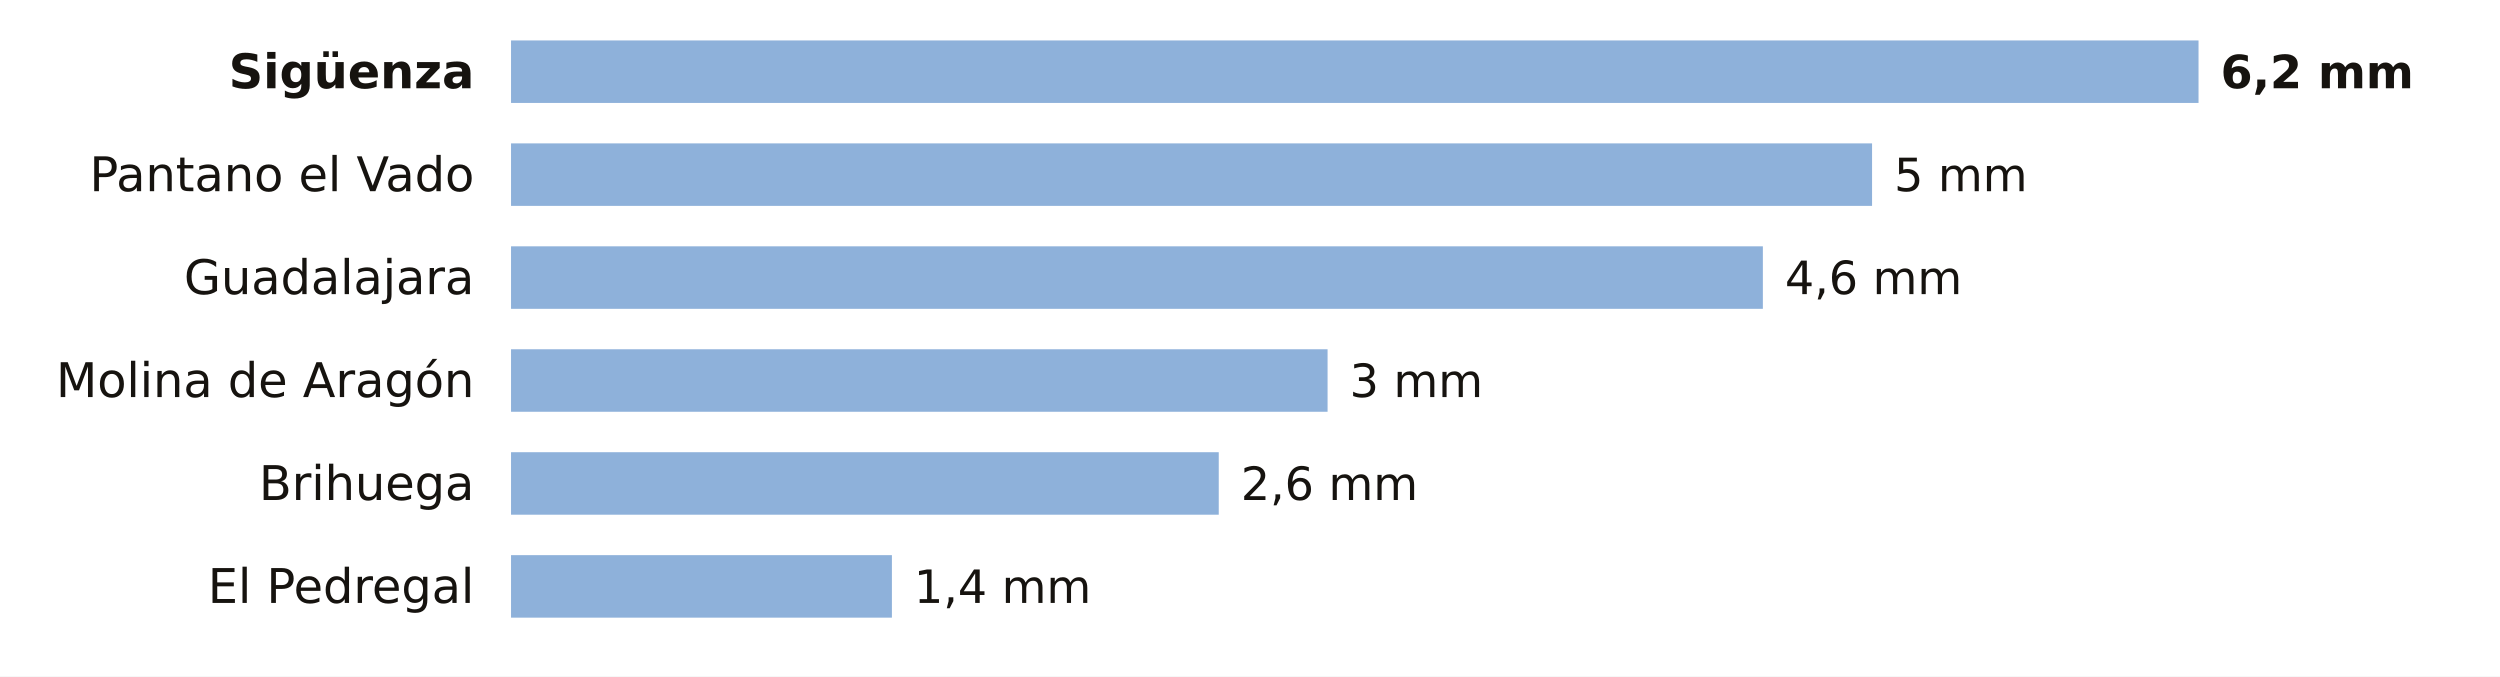
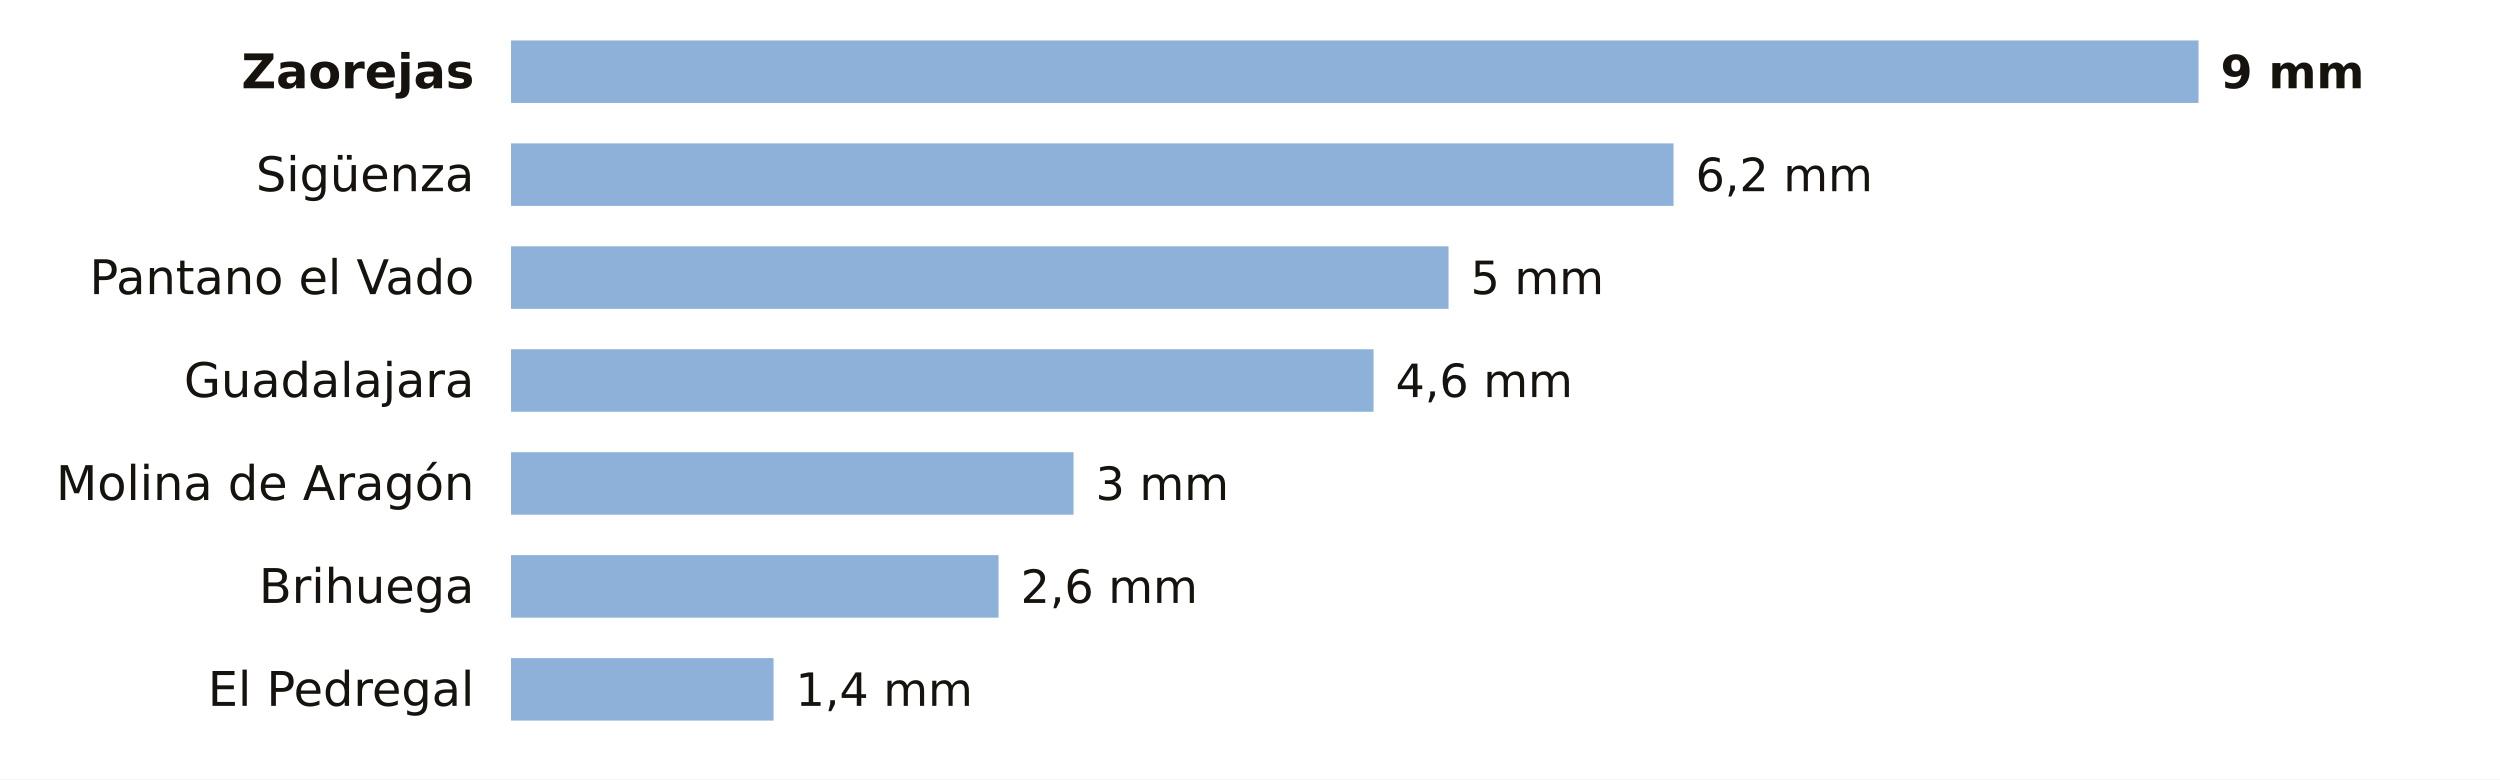
- <svg xmlns="http://www.w3.org/2000/svg" viewBox="0 0 680 184" width="680" height="184" role="img" aria-label="La lluvia de los últimos 7 días en las estaciones de AEMET de Guadalajara">
-   <rect width="680" height="184" fill="#FFFFFF" />
-   <text x="129.0" y="24.0" font-size="13" fill="#16130F" text-anchor="end" font-weight="600" font-family="Public Sans, DejaVu Sans, Arial, sans-serif">Sigüenza</text>
+ <svg xmlns="http://www.w3.org/2000/svg" viewBox="0 0 680 212" width="680" height="212" role="img" aria-label="La lluvia de los últimos 7 días en las estaciones de AEMET de Guadalajara">
+   <rect width="680" height="212" fill="#FFFFFF" />
+   <text x="129.0" y="24.0" font-size="13" fill="#16130F" text-anchor="end" font-weight="600" font-family="Public Sans, DejaVu Sans, Arial, sans-serif">Zaorejas</text>
  <rect x="139" y="11" width="459.0" height="17" fill="#8EB1DA" />
-   <text x="604.0" y="24.0" font-size="12.5" fill="#16130F" text-anchor="start" font-weight="700" font-family="Public Sans, DejaVu Sans, Arial, sans-serif">6,2 mm</text>
-   <text x="129.0" y="52.0" font-size="13" fill="#16130F" text-anchor="end" font-weight="400" font-family="Public Sans, DejaVu Sans, Arial, sans-serif">Pantano el Vado</text>
-   <rect x="139" y="39" width="370.2" height="17" fill="#8EB1DA" />
-   <text x="515.2" y="52.0" font-size="12.5" fill="#16130F" text-anchor="start" font-weight="500" font-family="Public Sans, DejaVu Sans, Arial, sans-serif">5 mm</text>
-   <text x="129.0" y="80.0" font-size="13" fill="#16130F" text-anchor="end" font-weight="400" font-family="Public Sans, DejaVu Sans, Arial, sans-serif">Guadalajara</text>
-   <rect x="139" y="67" width="340.5" height="17" fill="#8EB1DA" />
-   <text x="485.5" y="80.0" font-size="12.5" fill="#16130F" text-anchor="start" font-weight="500" font-family="Public Sans, DejaVu Sans, Arial, sans-serif">4,6 mm</text>
-   <text x="129.0" y="108.0" font-size="13" fill="#16130F" text-anchor="end" font-weight="400" font-family="Public Sans, DejaVu Sans, Arial, sans-serif">Molina de Aragón</text>
-   <rect x="139" y="95" width="222.1" height="17" fill="#8EB1DA" />
-   <text x="367.1" y="108.0" font-size="12.5" fill="#16130F" text-anchor="start" font-weight="500" font-family="Public Sans, DejaVu Sans, Arial, sans-serif">3 mm</text>
-   <text x="129.0" y="136.0" font-size="13" fill="#16130F" text-anchor="end" font-weight="400" font-family="Public Sans, DejaVu Sans, Arial, sans-serif">Brihuega</text>
-   <rect x="139" y="123" width="192.5" height="17" fill="#8EB1DA" />
-   <text x="337.5" y="136.0" font-size="12.5" fill="#16130F" text-anchor="start" font-weight="500" font-family="Public Sans, DejaVu Sans, Arial, sans-serif">2,6 mm</text>
-   <text x="129.0" y="164.0" font-size="13" fill="#16130F" text-anchor="end" font-weight="400" font-family="Public Sans, DejaVu Sans, Arial, sans-serif">El Pedregal</text>
-   <rect x="139" y="151" width="103.6" height="17" fill="#8EB1DA" />
-   <text x="248.6" y="164.0" font-size="12.5" fill="#16130F" text-anchor="start" font-weight="500" font-family="Public Sans, DejaVu Sans, Arial, sans-serif">1,4 mm</text>
+   <text x="604.0" y="24.0" font-size="12.5" fill="#16130F" text-anchor="start" font-weight="700" font-family="Public Sans, DejaVu Sans, Arial, sans-serif">9 mm</text>
+   <text x="129.0" y="52.0" font-size="13" fill="#16130F" text-anchor="end" font-weight="400" font-family="Public Sans, DejaVu Sans, Arial, sans-serif">Sigüenza</text>
+   <rect x="139" y="39" width="316.2" height="17" fill="#8EB1DA" />
+   <text x="461.2" y="52.0" font-size="12.5" fill="#16130F" text-anchor="start" font-weight="500" font-family="Public Sans, DejaVu Sans, Arial, sans-serif">6,2 mm</text>
+   <text x="129.0" y="80.0" font-size="13" fill="#16130F" text-anchor="end" font-weight="400" font-family="Public Sans, DejaVu Sans, Arial, sans-serif">Pantano el Vado</text>
+   <rect x="139" y="67" width="255.0" height="17" fill="#8EB1DA" />
+   <text x="400.0" y="80.0" font-size="12.5" fill="#16130F" text-anchor="start" font-weight="500" font-family="Public Sans, DejaVu Sans, Arial, sans-serif">5 mm</text>
+   <text x="129.0" y="108.0" font-size="13" fill="#16130F" text-anchor="end" font-weight="400" font-family="Public Sans, DejaVu Sans, Arial, sans-serif">Guadalajara</text>
+   <rect x="139" y="95" width="234.6" height="17" fill="#8EB1DA" />
+   <text x="379.6" y="108.0" font-size="12.5" fill="#16130F" text-anchor="start" font-weight="500" font-family="Public Sans, DejaVu Sans, Arial, sans-serif">4,6 mm</text>
+   <text x="129.0" y="136.0" font-size="13" fill="#16130F" text-anchor="end" font-weight="400" font-family="Public Sans, DejaVu Sans, Arial, sans-serif">Molina de Aragón</text>
+   <rect x="139" y="123" width="153.0" height="17" fill="#8EB1DA" />
+   <text x="298.0" y="136.0" font-size="12.5" fill="#16130F" text-anchor="start" font-weight="500" font-family="Public Sans, DejaVu Sans, Arial, sans-serif">3 mm</text>
+   <text x="129.0" y="164.0" font-size="13" fill="#16130F" text-anchor="end" font-weight="400" font-family="Public Sans, DejaVu Sans, Arial, sans-serif">Brihuega</text>
+   <rect x="139" y="151" width="132.6" height="17" fill="#8EB1DA" />
+   <text x="277.6" y="164.0" font-size="12.5" fill="#16130F" text-anchor="start" font-weight="500" font-family="Public Sans, DejaVu Sans, Arial, sans-serif">2,6 mm</text>
+   <text x="129.0" y="192.0" font-size="13" fill="#16130F" text-anchor="end" font-weight="400" font-family="Public Sans, DejaVu Sans, Arial, sans-serif">El Pedregal</text>
+   <rect x="139" y="179" width="71.4" height="17" fill="#8EB1DA" />
+   <text x="216.4" y="192.0" font-size="12.5" fill="#16130F" text-anchor="start" font-weight="500" font-family="Public Sans, DejaVu Sans, Arial, sans-serif">1,4 mm</text>
</svg>
